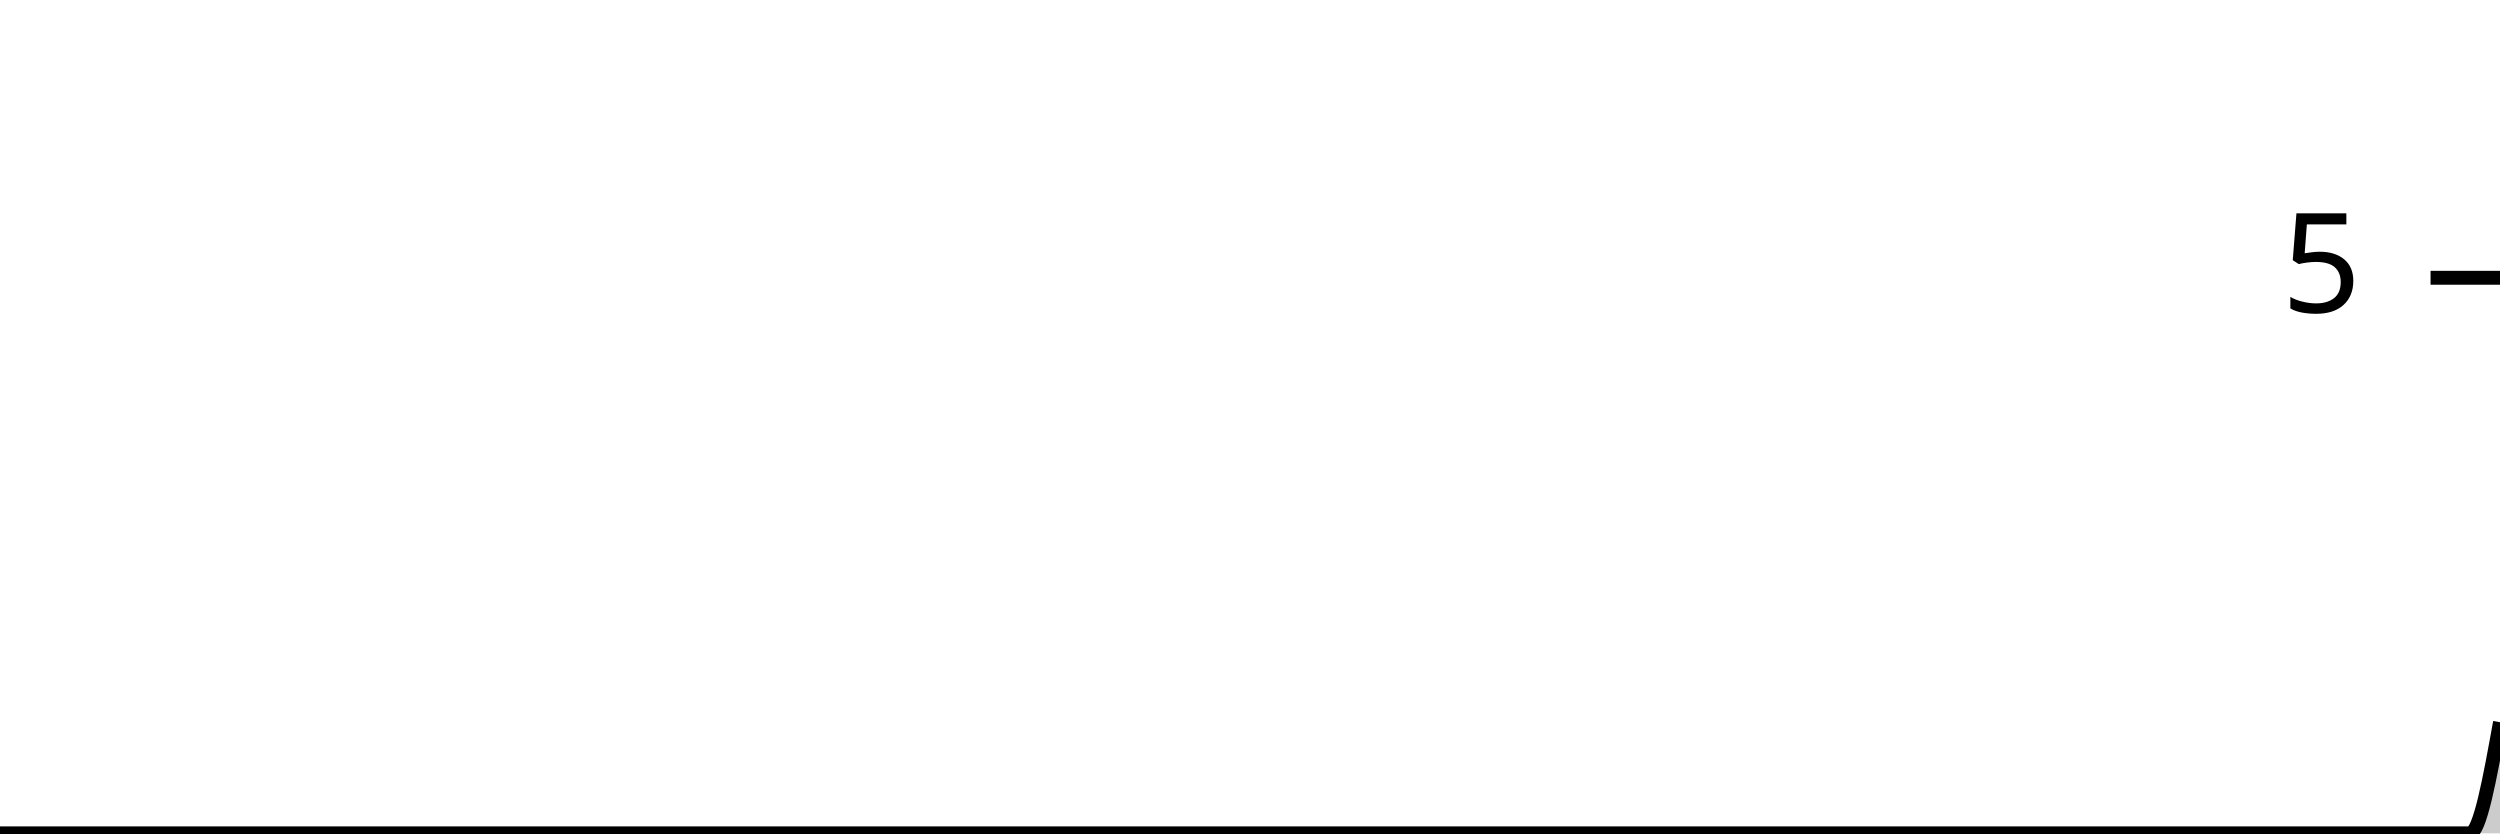
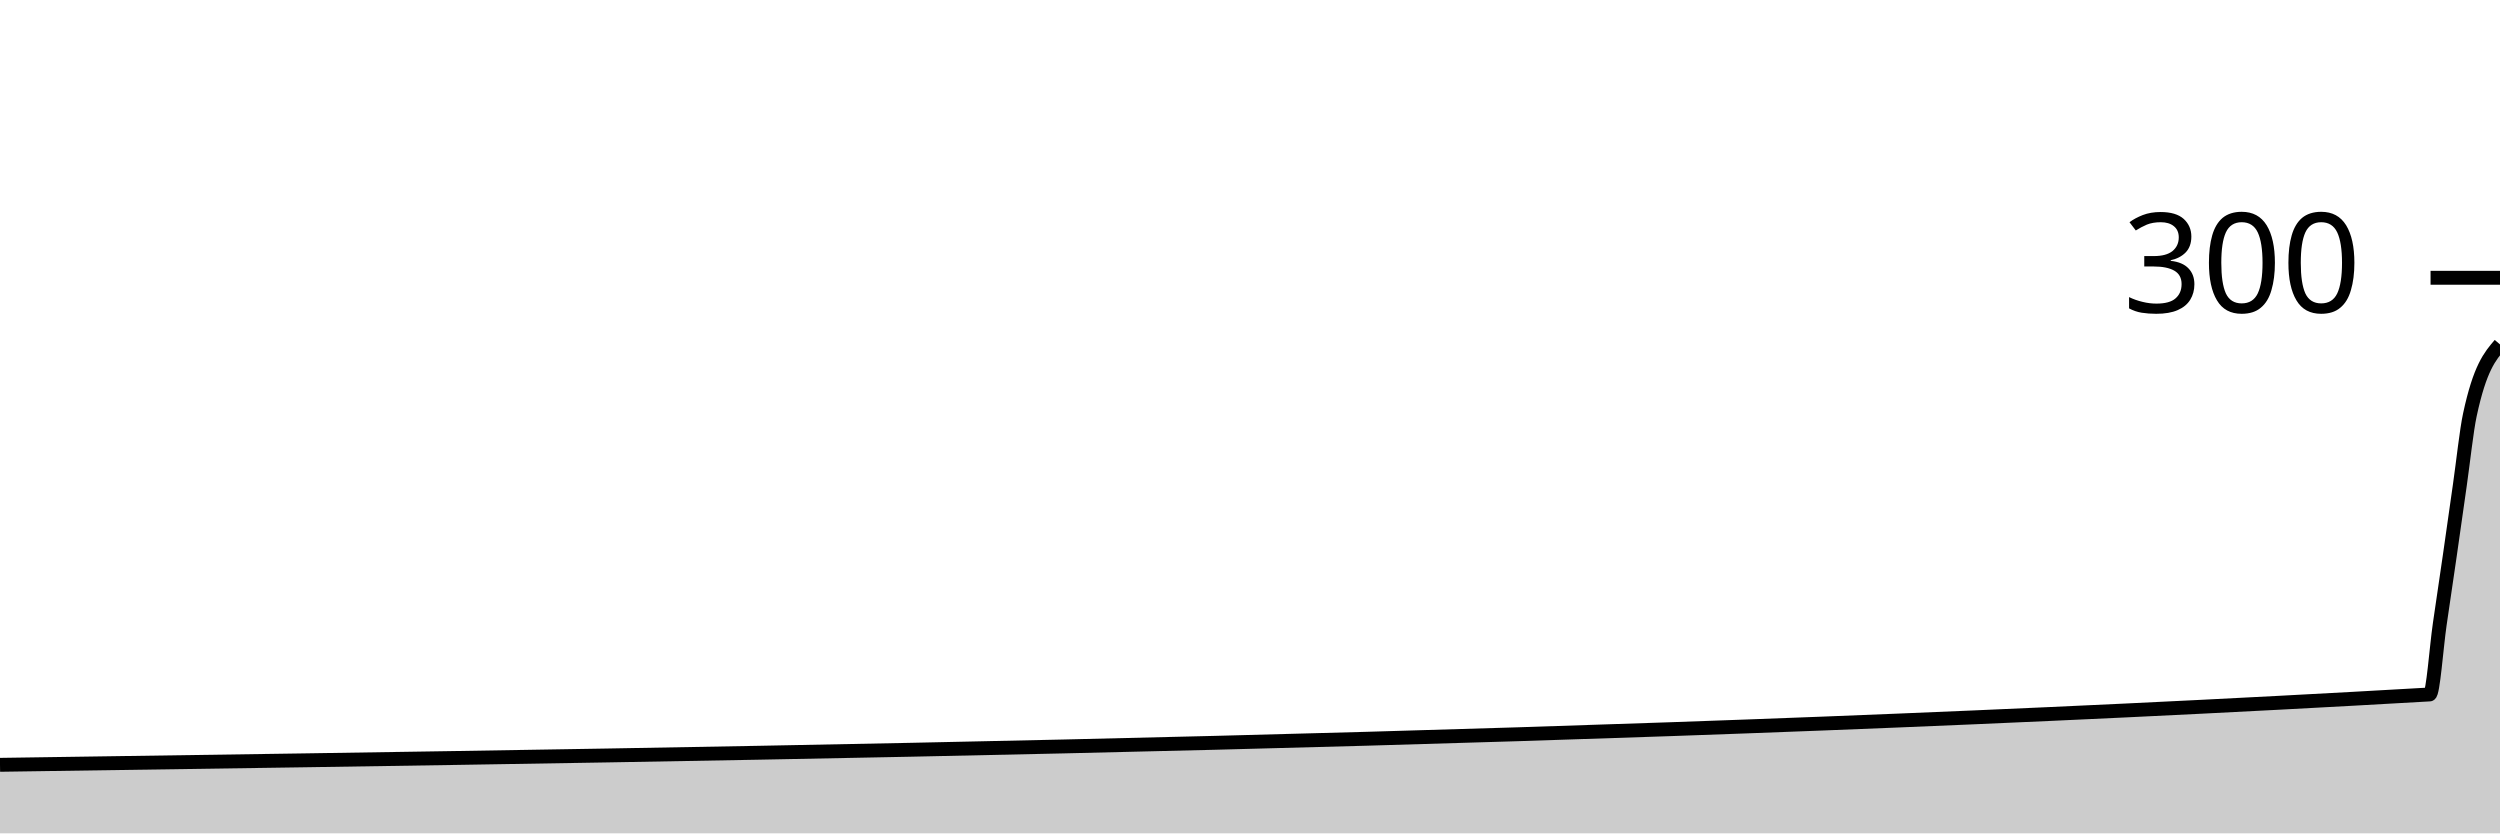
<svg xmlns="http://www.w3.org/2000/svg" viewBox="0 0 180 60">
  <g transform="translate(0,20)">
-     <path class="area" fill="rgba(0, 0, 0, 0.2)" d="M0,40C58.313,40,116.627,40,174.94,40C175.181,40,175.422,40,175.663,40C175.904,40,176.145,40,176.386,40C176.627,40,176.867,40,177.108,40C177.349,40,177.59,40,177.831,40C178.554,40,179.277,36,180,32L180,40C179.277,40,178.554,40,177.831,40C177.59,40,177.349,40,177.108,40C176.867,40,176.627,40,176.386,40C176.145,40,175.904,40,175.663,40C175.422,40,175.181,40,174.94,40C116.627,40,58.313,40,0,40Z" />
-     <path class="line" stroke="black" fill="none" d="M0,40C58.313,40,116.627,40,174.94,40C175.181,40,175.422,40,175.663,40C175.904,40,176.145,40,176.386,40C176.627,40,176.867,40,177.108,40C177.349,40,177.59,40,177.831,40C178.554,40,179.277,36,180,32" />
+     <path class="area" fill="rgba(0, 0, 0, 0.2)" d="M0,35.067C58.313,34.222,116.627,33.378,174.94,30C175.181,29.986,175.422,26.6,175.663,24.933C175.904,23.267,176.145,21.667,176.386,20C176.627,18.333,176.867,16.622,177.108,14.933C177.349,13.244,177.59,10.993,177.831,9.867C178.554,6.489,179.277,5.644,180,4.8L180,40C179.277,40,178.554,40,177.831,40C177.59,40,177.349,40,177.108,40C176.867,40,176.627,40,176.386,40C176.145,40,175.904,40,175.663,40C175.422,40,175.181,40,174.94,40C116.627,40,58.313,40,0,40Z" />
+     <path class="line" stroke="black" fill="none" d="M0,35.067C58.313,34.222,116.627,33.378,174.94,30C175.181,29.986,175.422,26.6,175.663,24.933C175.904,23.267,176.145,21.667,176.386,20C176.627,18.333,176.867,16.622,177.108,14.933C177.349,13.244,177.59,10.993,177.831,9.867C178.554,6.489,179.277,5.644,180,4.8" />
    <path class="axis-ceiling" stroke-width="1" stroke="black" fill="none" d="M175,0L180,0" />
-     <text class="axis-ceiling-label" font-family="sans-serif" text-anchor="end" font-size="10px" x="170" y="2.5">5</text>
+     <text class="axis-ceiling-label" font-family="sans-serif" text-anchor="end" font-size="10px" x="170" y="2.5">300</text>
  </g>
</svg>
